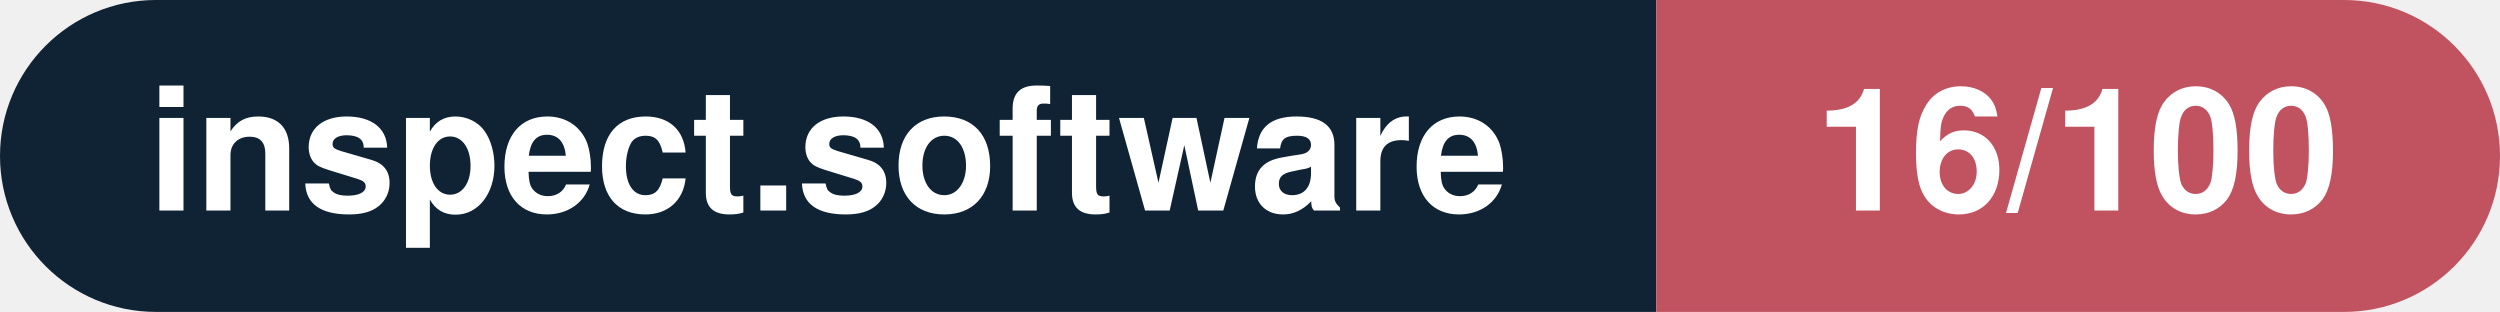
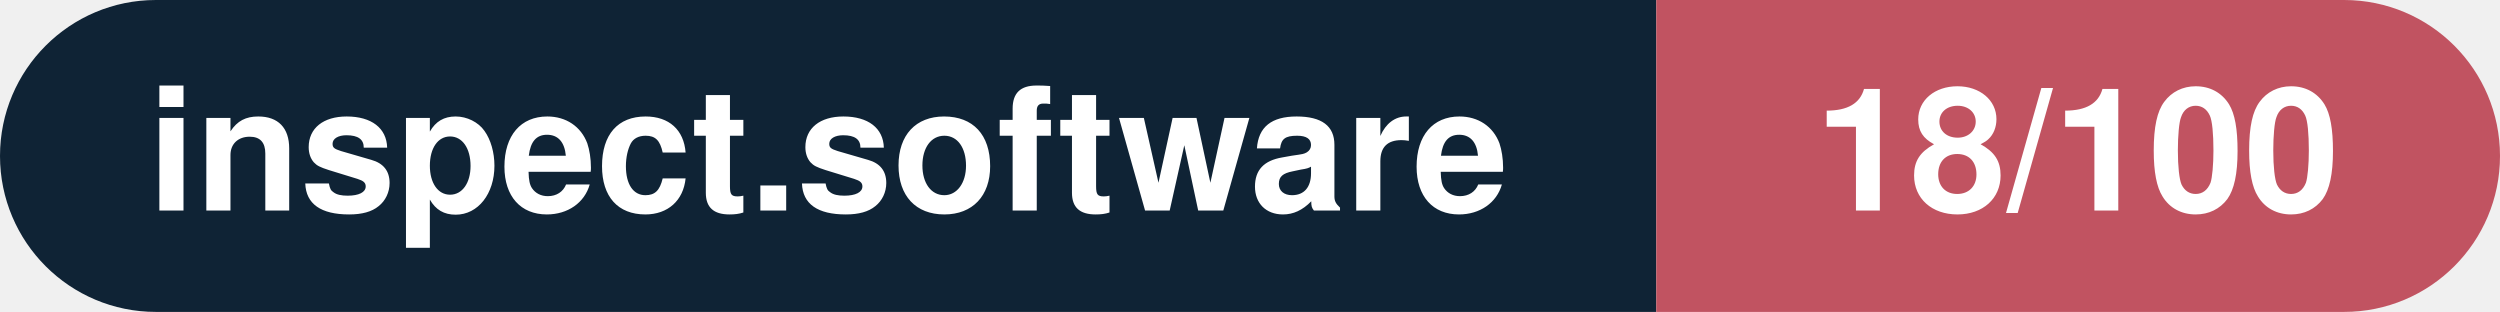
- <svg xmlns="http://www.w3.org/2000/svg" width="160.3" height="20" viewBox="0 0 160.3 20" role="img" aria-label="inspect.software: 16/100">
+ <svg xmlns="http://www.w3.org/2000/svg" width="160.3" height="20" viewBox="0 0 160.3 20" role="img" aria-label="inspect.software: 18/100">
  <clipPath id="rnd">
    <rect width="160.3" height="20" rx="10.0" fill="#fff" />
  </clipPath>
  <g clip-path="url(#rnd)">
    <rect width="106.2" height="20" fill="#0f2335" />
    <rect x="106.2" width="54.1" height="20" fill="#c15361" />
  </g>
  <g fill="#fff" text-anchor="middle" font-family="Helvetica Neue,Helvetica,Arial,sans-serif" font-size="11">
    <text x="53.1" y="13.5" font-weight="600">inspect.software</text>
-     <text x="133.2" y="13.5" font-weight="700">16/100</text>
+     <text x="133.2" y="13.5" font-weight="700">18/100</text>
  </g>
</svg>
